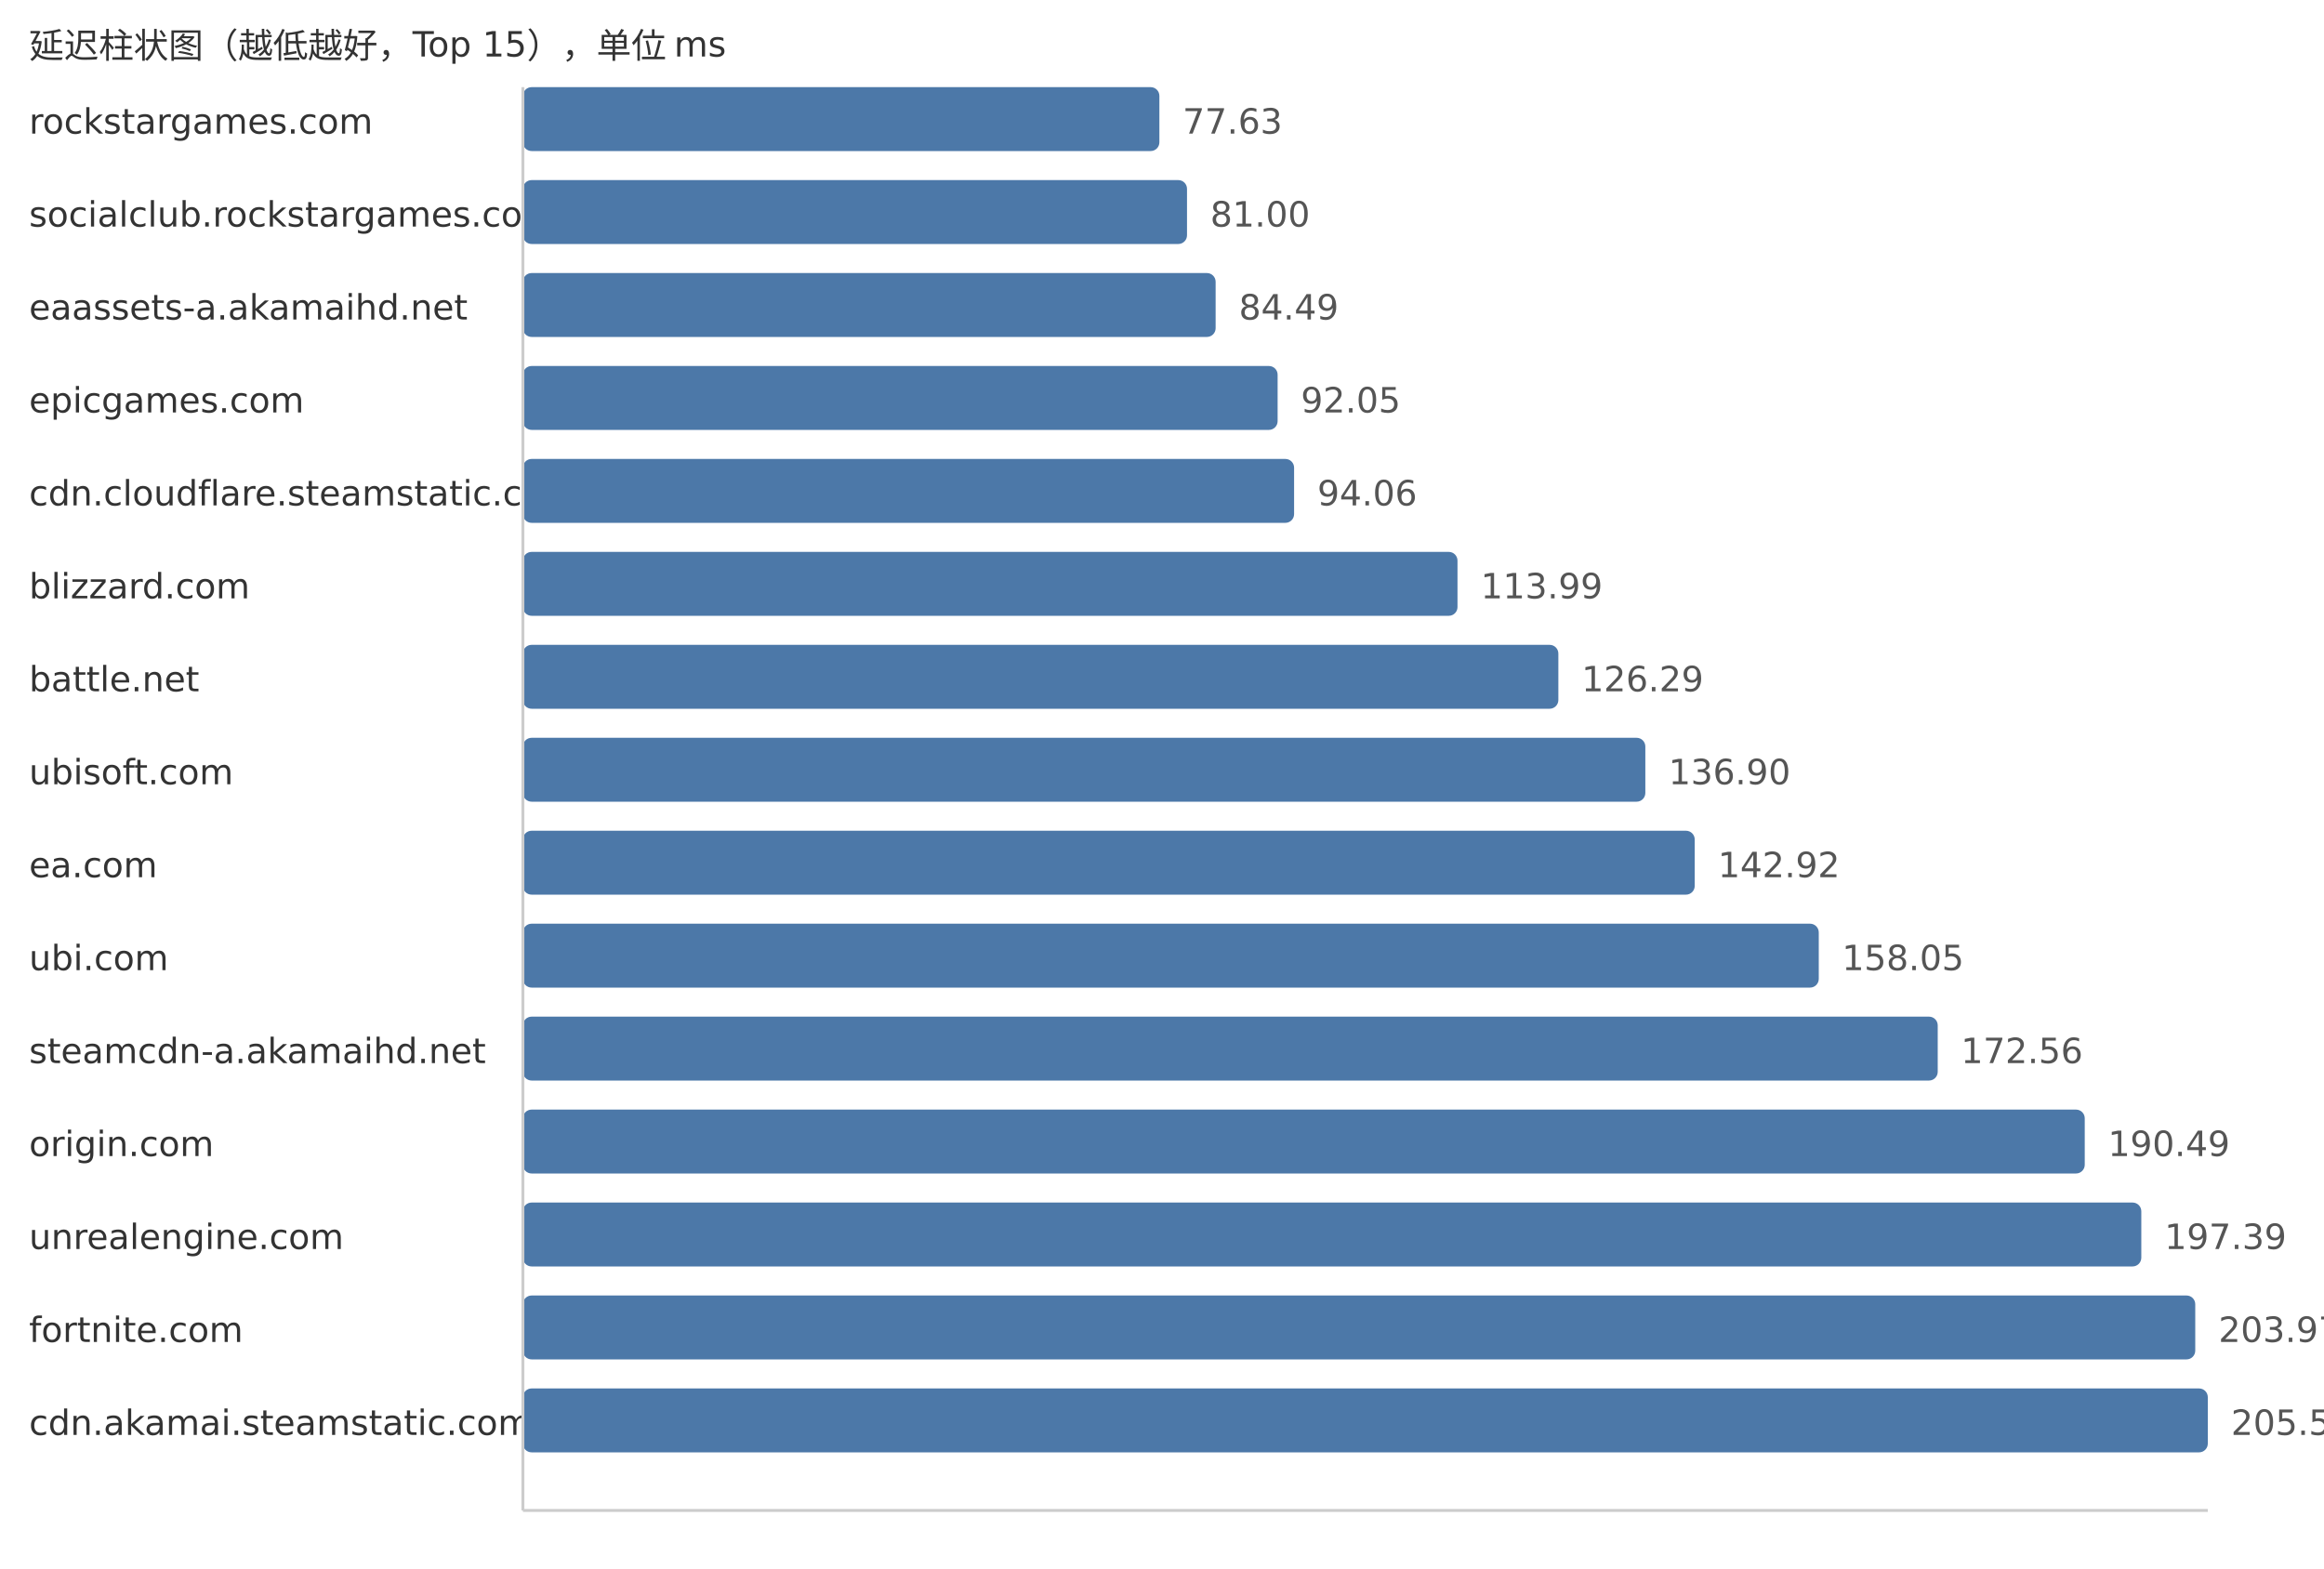
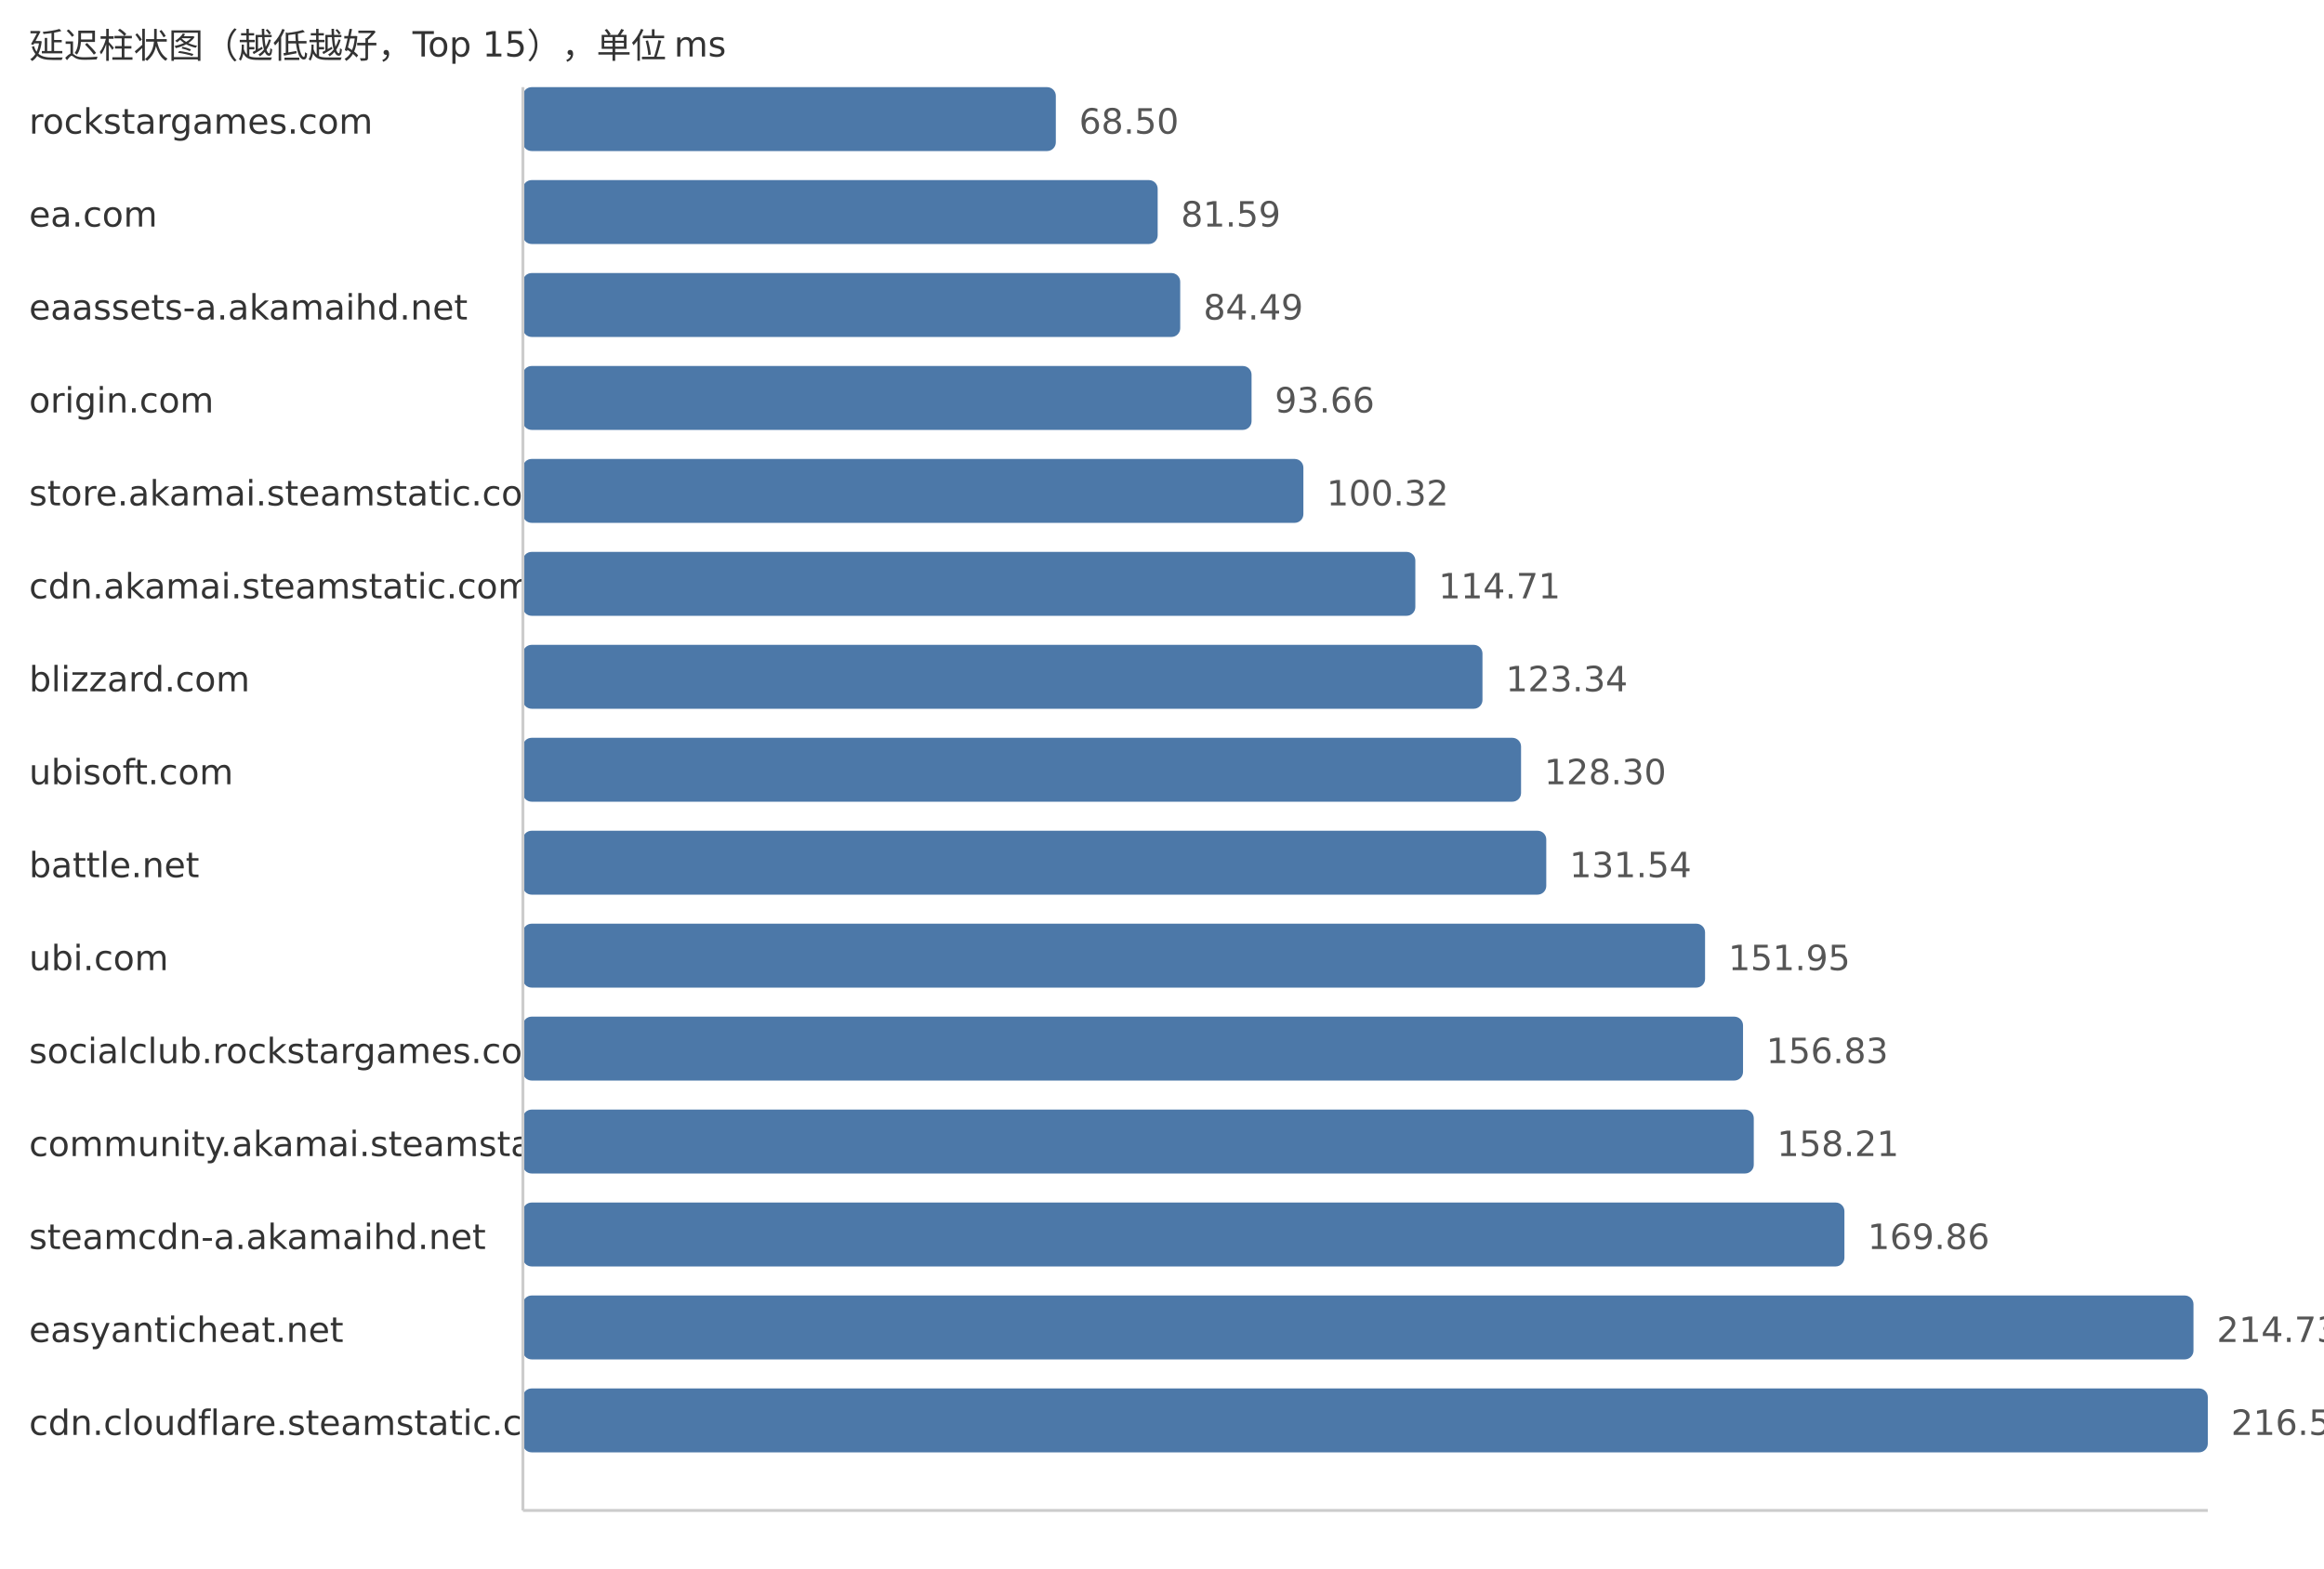
<svg xmlns="http://www.w3.org/2000/svg" width="800" height="540">
  <style> .label{font-family:DejaVu Sans,Verdana,Geneva,sans-serif;font-size:12px;fill:#333} .value{font-family:DejaVu Sans,Verdana,Geneva,sans-serif;font-size:12px;fill:#555} </style>
  <text x="10" y="20" class="label">延迟柱状图（越低越好，Top 15），单位 ms</text>
  <text x="10" y="46" class="label">rockstargames.com</text>
-   <rect x="180" y="30" width="219.1" height="22" fill="#4c78a8" rx="3" />
-   <text x="407.1" y="46" class="value">77.63</text>
-   <text x="10" y="78" class="label">socialclub.rockstargames.com</text>
-   <rect x="180" y="62" width="228.61" height="22" fill="#4c78a8" rx="3" />
-   <text x="416.61" y="78" class="value">81.00</text>
+   <rect x="180" y="30" width="183.45" height="22" fill="#4c78a8" rx="3" />
+   <text x="371.45" y="46" class="value">68.50</text>
+   <text x="10" y="78" class="label">ea.com</text>
+   <rect x="180" y="62" width="218.51" height="22" fill="#4c78a8" rx="3" />
+   <text x="406.51" y="78" class="value">81.59</text>
  <text x="10" y="110" class="label">eaassets-a.akamaihd.net</text>
-   <rect x="180" y="94" width="238.46" height="22" fill="#4c78a8" rx="3" />
-   <text x="426.46" y="110" class="value">84.49</text>
-   <text x="10" y="142" class="label">epicgames.com</text>
-   <rect x="180" y="126" width="259.8" height="22" fill="#4c78a8" rx="3" />
-   <text x="447.8" y="142" class="value">92.05</text>
-   <text x="10" y="174" class="label">cdn.cloudflare.steamstatic.com</text>
-   <rect x="180" y="158" width="265.47" height="22" fill="#4c78a8" rx="3" />
-   <text x="453.47" y="174" class="value">94.06</text>
-   <text x="10" y="206" class="label">blizzard.com</text>
-   <rect x="180" y="190" width="321.72" height="22" fill="#4c78a8" rx="3" />
-   <text x="509.72" y="206" class="value">113.99</text>
-   <text x="10" y="238" class="label">battle.net</text>
-   <rect x="180" y="222" width="356.44" height="22" fill="#4c78a8" rx="3" />
-   <text x="544.44" y="238" class="value">126.29</text>
+   <rect x="180" y="94" width="226.27" height="22" fill="#4c78a8" rx="3" />
+   <text x="414.27" y="110" class="value">84.49</text>
+   <text x="10" y="142" class="label">origin.com</text>
+   <rect x="180" y="126" width="250.83" height="22" fill="#4c78a8" rx="3" />
+   <text x="438.83" y="142" class="value">93.66</text>
+   <text x="10" y="174" class="label">store.akamai.steamstatic.com</text>
+   <rect x="180" y="158" width="268.67" height="22" fill="#4c78a8" rx="3" />
+   <text x="456.67" y="174" class="value">100.32</text>
+   <text x="10" y="206" class="label">cdn.akamai.steamstatic.com</text>
+   <rect x="180" y="190" width="307.21" height="22" fill="#4c78a8" rx="3" />
+   <text x="495.21" y="206" class="value">114.71</text>
+   <text x="10" y="238" class="label">blizzard.com</text>
+   <rect x="180" y="222" width="330.32" height="22" fill="#4c78a8" rx="3" />
+   <text x="518.32" y="238" class="value">123.34</text>
  <text x="10" y="270" class="label">ubisoft.com</text>
-   <rect x="180" y="254" width="386.38" height="22" fill="#4c78a8" rx="3" />
-   <text x="574.38" y="270" class="value">136.90</text>
-   <text x="10" y="302" class="label">ea.com</text>
-   <rect x="180" y="286" width="403.38" height="22" fill="#4c78a8" rx="3" />
-   <text x="591.38" y="302" class="value">142.92</text>
+   <rect x="180" y="254" width="343.6" height="22" fill="#4c78a8" rx="3" />
+   <text x="531.6" y="270" class="value">128.30</text>
+   <text x="10" y="302" class="label">battle.net</text>
+   <rect x="180" y="286" width="352.28" height="22" fill="#4c78a8" rx="3" />
+   <text x="540.28" y="302" class="value">131.54</text>
  <text x="10" y="334" class="label">ubi.com</text>
-   <rect x="180" y="318" width="446.08" height="22" fill="#4c78a8" rx="3" />
-   <text x="634.08" y="334" class="value">158.05</text>
-   <text x="10" y="366" class="label">steamcdn-a.akamaihd.net</text>
-   <rect x="180" y="350" width="487.03" height="22" fill="#4c78a8" rx="3" />
-   <text x="675.03" y="366" class="value">172.56</text>
-   <text x="10" y="398" class="label">origin.com</text>
-   <rect x="180" y="382" width="537.64" height="22" fill="#4c78a8" rx="3" />
-   <text x="725.64" y="398" class="value">190.49</text>
-   <text x="10" y="430" class="label">unrealengine.com</text>
-   <rect x="180" y="414" width="557.11" height="22" fill="#4c78a8" rx="3" />
-   <text x="745.11" y="430" class="value">197.39</text>
-   <text x="10" y="462" class="label">fortnite.com</text>
-   <rect x="180" y="446" width="575.68" height="22" fill="#4c78a8" rx="3" />
-   <text x="763.68" y="462" class="value">203.97</text>
-   <text x="10" y="494" class="label">cdn.akamai.steamstatic.com</text>
+   <rect x="180" y="318" width="406.94" height="22" fill="#4c78a8" rx="3" />
+   <text x="594.94" y="334" class="value">151.95</text>
+   <text x="10" y="366" class="label">socialclub.rockstargames.com</text>
+   <rect x="180" y="350" width="420.01" height="22" fill="#4c78a8" rx="3" />
+   <text x="608.01" y="366" class="value">156.83</text>
+   <text x="10" y="398" class="label">community.akamai.steamstatic.com</text>
+   <rect x="180" y="382" width="423.71" height="22" fill="#4c78a8" rx="3" />
+   <text x="611.71" y="398" class="value">158.21</text>
+   <text x="10" y="430" class="label">steamcdn-a.akamaihd.net</text>
+   <rect x="180" y="414" width="454.91" height="22" fill="#4c78a8" rx="3" />
+   <text x="642.91" y="430" class="value">169.86</text>
+   <text x="10" y="462" class="label">easyanticheat.net</text>
+   <rect x="180" y="446" width="575.07" height="22" fill="#4c78a8" rx="3" />
+   <text x="763.07" y="462" class="value">214.73</text>
+   <text x="10" y="494" class="label">cdn.cloudflare.steamstatic.com</text>
  <rect x="180" y="478" width="580.0" height="22" fill="#4c78a8" rx="3" />
-   <text x="768.0" y="494" class="value">205.50</text>
+   <text x="768.0" y="494" class="value">216.57</text>
  <line x1="180" y1="30" x2="180" y2="520" stroke="#ccc" />
  <line x1="180" y1="520" x2="760" y2="520" stroke="#ccc" />
</svg>
